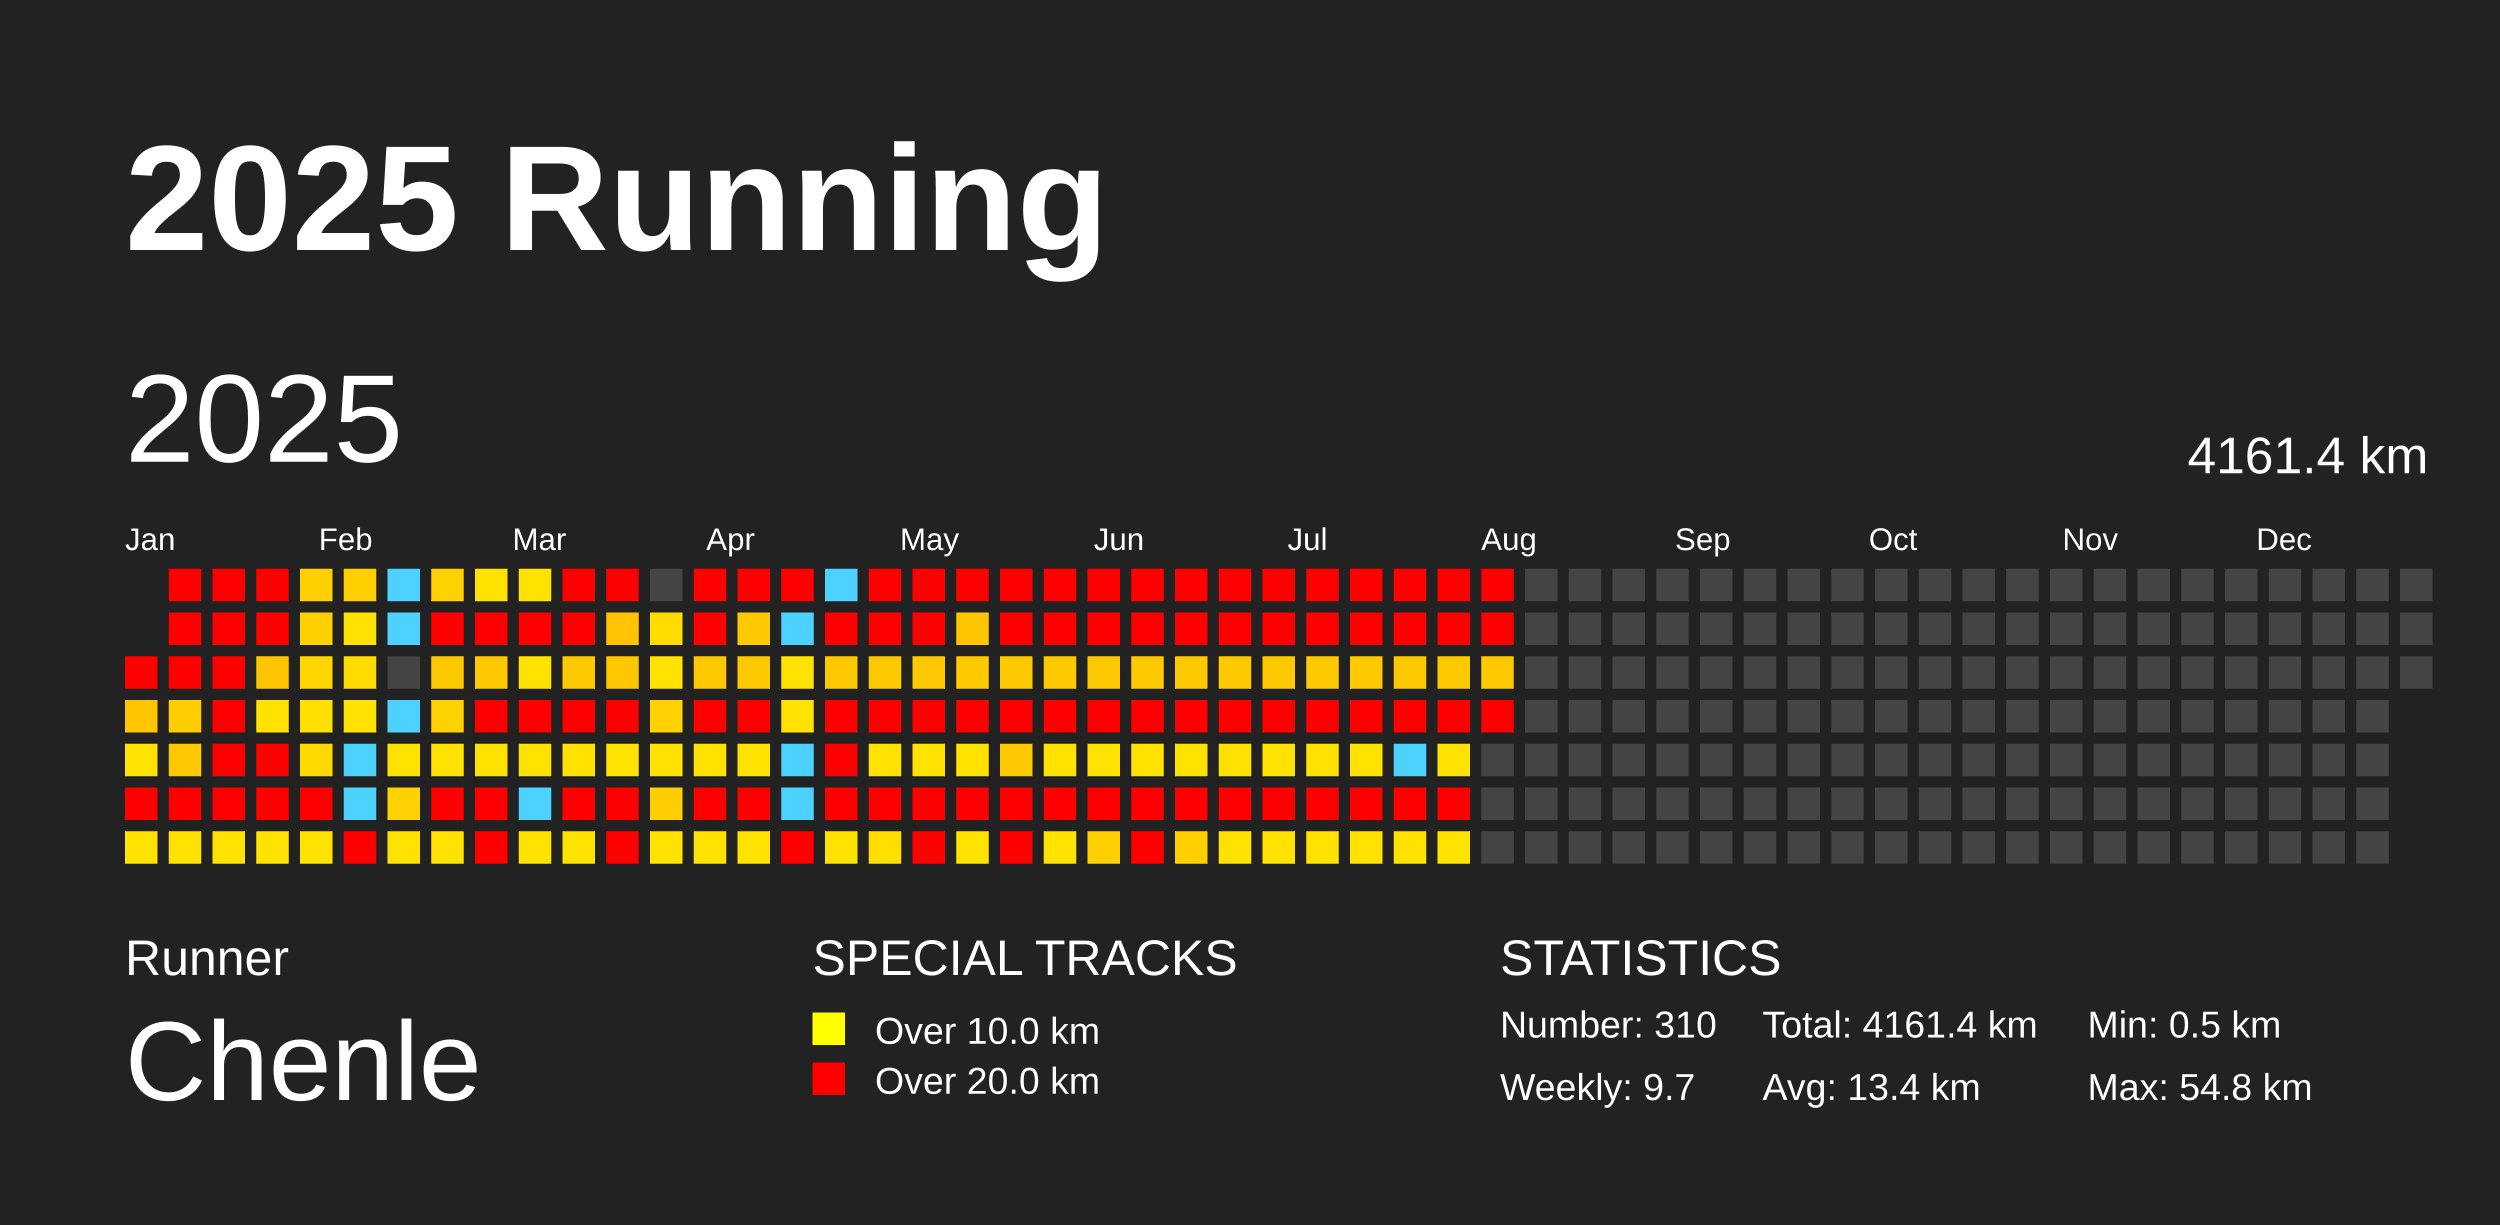
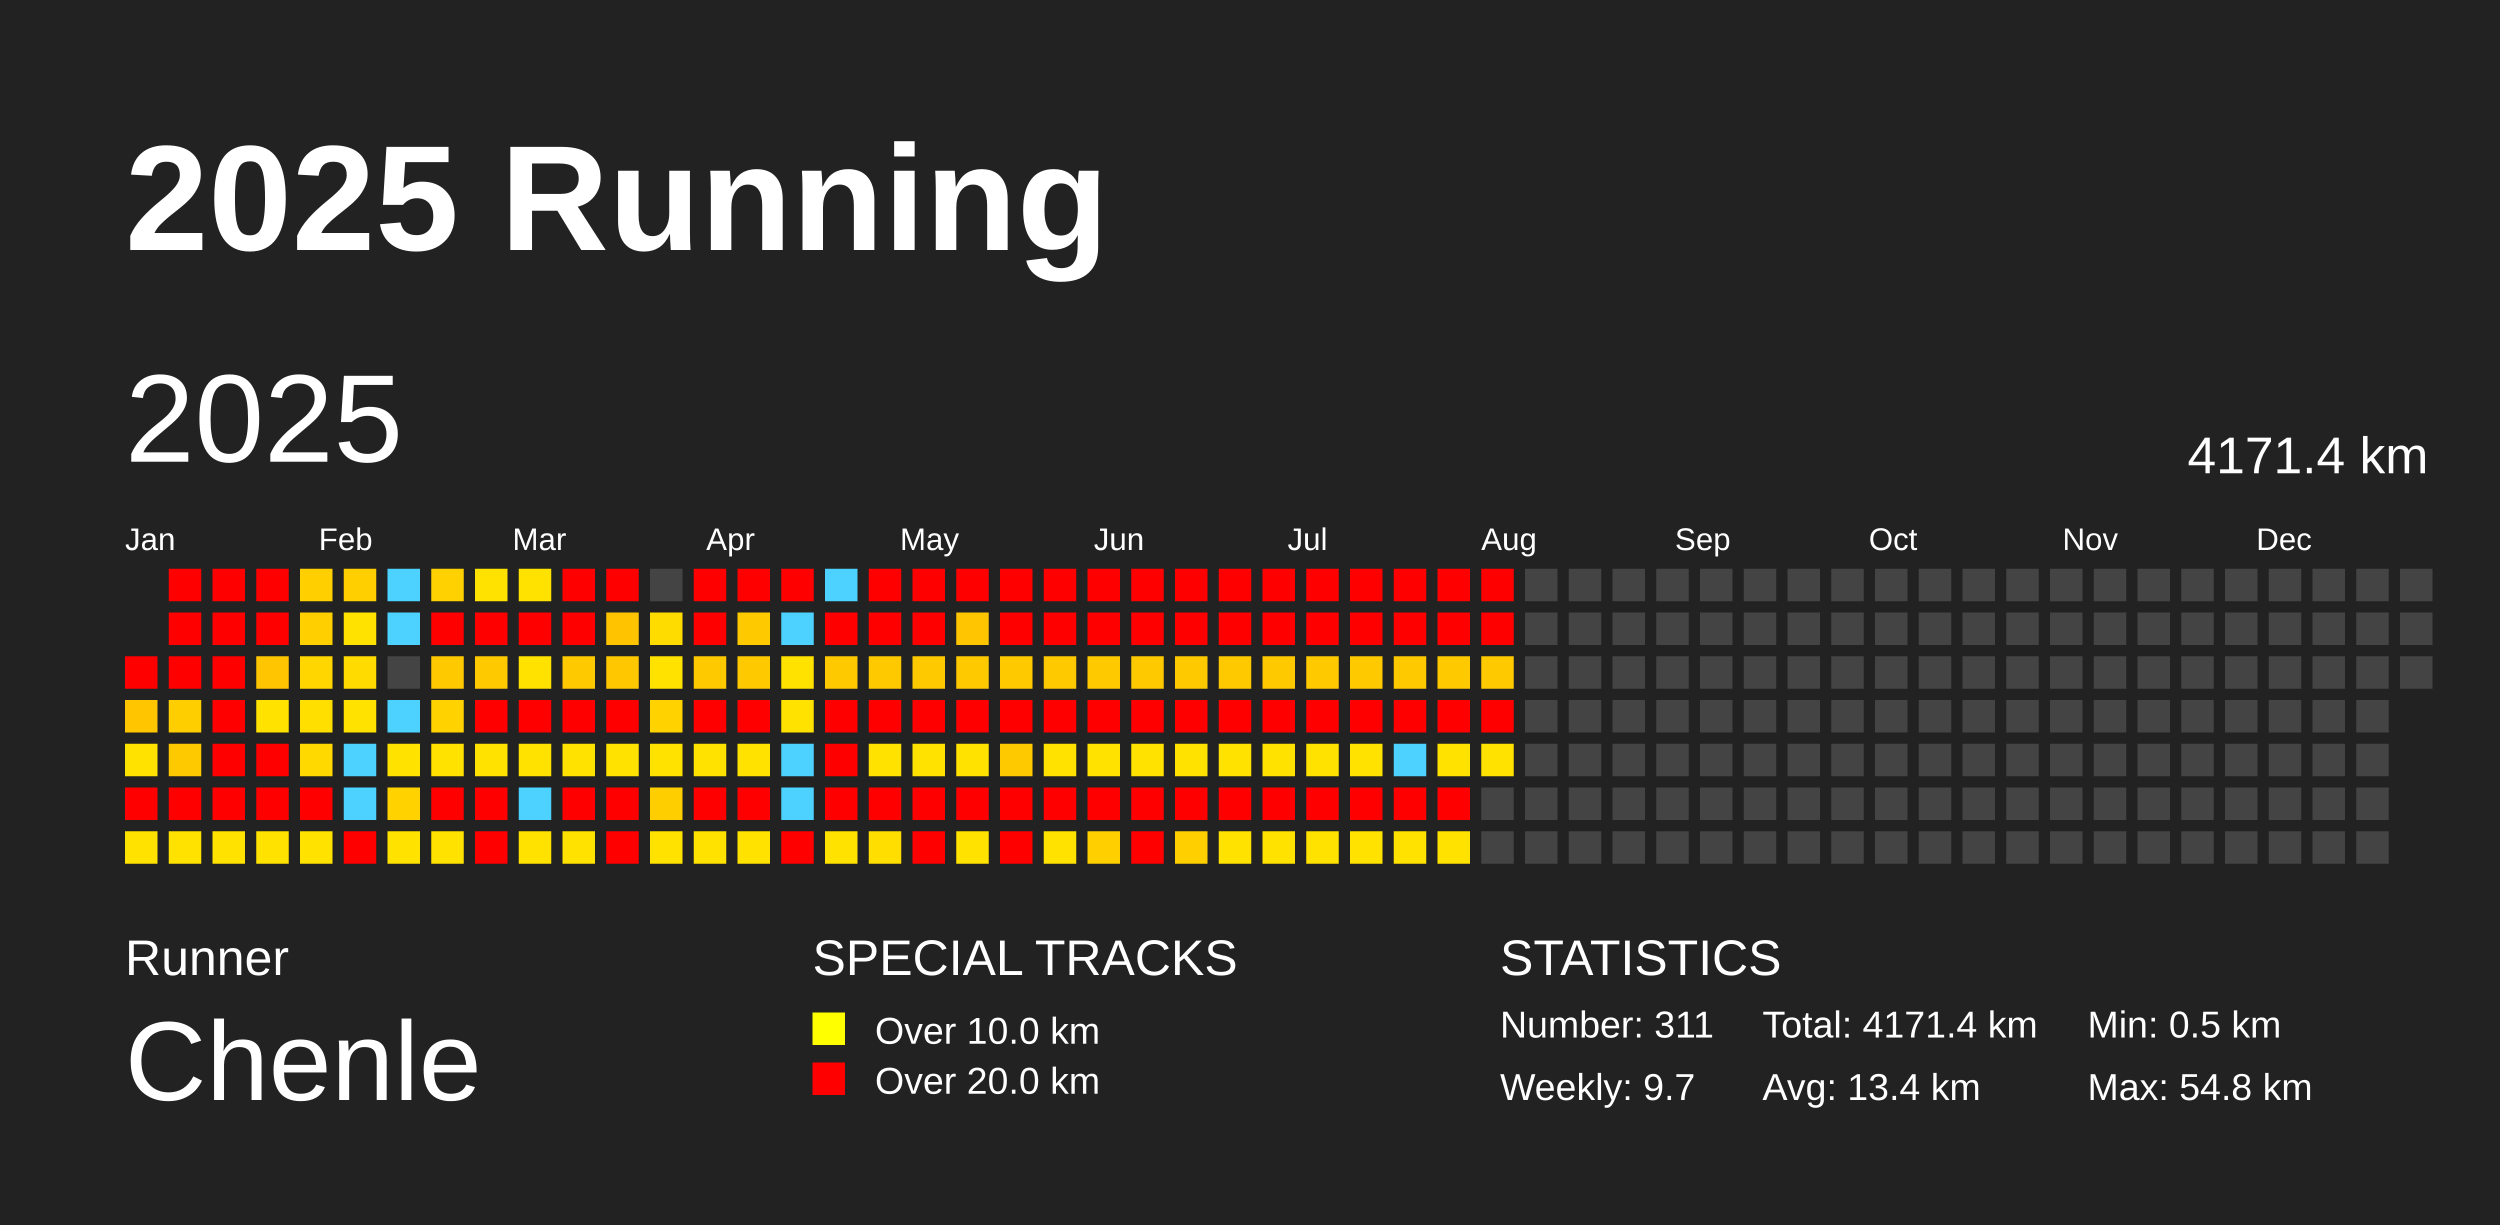
<svg xmlns="http://www.w3.org/2000/svg" baseProfile="full" height="98mm" version="1.1" viewBox="0,0,200,98" width="200mm">
  <defs />
  <rect fill="#222222" height="98" width="200" x="0" y="0" />
  <text fill="#FFFFFF" style="font-size:12px; font-family:Arial; font-weight:bold;" x="10" y="20">2025 Running</text>
  <text fill="#FFFFFF" style="font-size:4px; font-family:Arial" x="10" y="78">Runner</text>
  <text fill="#FFFFFF" style="font-size:9px; font-family:Arial" x="10" y="88">Chenle</text>
  <text fill="#FFFFFF" style="font-size:4px; font-family:Arial" x="65" y="78">SPECIAL TRACKS</text>
  <rect fill="yellow" height="2.6" width="2.6" x="65" y="81" />
  <text fill="#FFFFFF" style="font-size:3px; font-family:Arial" x="70" y="83.5">Over 10.0 km</text>
  <rect fill="red" height="2.6" width="2.6" x="65" y="85" />
  <text fill="#FFFFFF" style="font-size:3px; font-family:Arial" x="70" y="87.5">Over 20.0 km</text>
  <text fill="#FFFFFF" style="font-size:4px; font-family:Arial" x="120" y="78">STATISTICS</text>
-   <text fill="#FFFFFF" style="font-size:3px; font-family:Arial" x="120" y="83">Number: 310</text>
+   <text fill="#FFFFFF" style="font-size:3px; font-family:Arial" x="120" y="83">Number: 311</text>
  <text fill="#FFFFFF" style="font-size:3px; font-family:Arial" x="120" y="88">Weekly: 9.7</text>
-   <text fill="#FFFFFF" style="font-size:3px; font-family:Arial" x="141" y="83">Total: 4161.4 km</text>
+   <text fill="#FFFFFF" style="font-size:3px; font-family:Arial" x="141" y="83">Total: 4171.4 km</text>
  <text fill="#FFFFFF" style="font-size:3px; font-family:Arial" x="141" y="88">Avg: 13.4 km</text>
  <text fill="#FFFFFF" style="font-size:3px; font-family:Arial" x="167" y="83">Min: 0.5 km</text>
  <text fill="#FFFFFF" style="font-size:3px; font-family:Arial" x="167" y="88">Max: 54.8 km</text>
  <text dominant-baseline="hanging" fill="#FFFFFF" style="font-size:10.0px; font-family:Arial;" x="10" y="30">2025</text>
-   <text dominant-baseline="hanging" fill="#FFFFFF" style="font-size:4.125px; font-family:Arial;" x="175" y="35">4161.4 km</text>
+   <text dominant-baseline="hanging" fill="#FFFFFF" style="font-size:4.125px; font-family:Arial;" x="175" y="35">4171.4 km</text>
  <text fill="#FFFFFF" style="font-size:2.5px; font-family:Arial" x="10.0" y="44">Jan</text>
  <text fill="#FFFFFF" style="font-size:2.5px; font-family:Arial" x="25.5" y="44">Feb</text>
  <text fill="#FFFFFF" style="font-size:2.5px; font-family:Arial" x="41.0" y="44">Mar</text>
  <text fill="#FFFFFF" style="font-size:2.5px; font-family:Arial" x="56.5" y="44">Apr</text>
  <text fill="#FFFFFF" style="font-size:2.5px; font-family:Arial" x="72.0" y="44">May</text>
  <text fill="#FFFFFF" style="font-size:2.5px; font-family:Arial" x="87.5" y="44">Jun</text>
  <text fill="#FFFFFF" style="font-size:2.5px; font-family:Arial" x="103.0" y="44">Jul</text>
  <text fill="#FFFFFF" style="font-size:2.5px; font-family:Arial" x="118.5" y="44">Aug</text>
  <text fill="#FFFFFF" style="font-size:2.5px; font-family:Arial" x="134.0" y="44">Sep</text>
  <text fill="#FFFFFF" style="font-size:2.5px; font-family:Arial" x="149.5" y="44">Oct</text>
  <text fill="#FFFFFF" style="font-size:2.5px; font-family:Arial" x="165.0" y="44">Nov</text>
  <text fill="#FFFFFF" style="font-size:2.5px; font-family:Arial" x="180.5" y="44">Dec</text>
  <rect fill="red" height="2.6" width="2.6" x="10.0" y="52.5" />
  <rect fill="#ffc600" height="2.6" width="2.6" x="10.0" y="56.0" />
  <rect fill="#ffe200" height="2.6" width="2.6" x="10.0" y="59.5" />
  <rect fill="red" height="2.6" width="2.6" x="10.0" y="63.0" />
  <rect fill="#ffe200" height="2.6" width="2.6" x="10.0" y="66.5" />
  <rect fill="red" height="2.6" width="2.6" x="13.5" y="45.5" />
  <rect fill="red" height="2.6" width="2.6" x="13.5" y="49.0" />
  <rect fill="red" height="2.6" width="2.6" x="13.5" y="52.5" />
  <rect fill="#ffce00" height="2.6" width="2.6" x="13.5" y="56.0" />
  <rect fill="#ffc900" height="2.6" width="2.6" x="13.5" y="59.5" />
  <rect fill="red" height="2.6" width="2.6" x="13.5" y="63.0" />
  <rect fill="#ffe200" height="2.6" width="2.6" x="13.5" y="66.5" />
  <rect fill="red" height="2.6" width="2.6" x="17.0" y="45.5" />
  <rect fill="red" height="2.6" width="2.6" x="17.0" y="49.0" />
  <rect fill="red" height="2.6" width="2.6" x="17.0" y="52.5" />
  <rect fill="red" height="2.6" width="2.6" x="17.0" y="56.0" />
  <rect fill="red" height="2.6" width="2.6" x="17.0" y="59.5" />
  <rect fill="red" height="2.6" width="2.6" x="17.0" y="63.0" />
  <rect fill="#ffe200" height="2.6" width="2.6" x="17.0" y="66.5" />
  <rect fill="red" height="2.6" width="2.6" x="20.5" y="45.5" />
  <rect fill="red" height="2.6" width="2.6" x="20.5" y="49.0" />
  <rect fill="#ffc500" height="2.6" width="2.6" x="20.5" y="52.5" />
  <rect fill="#ffe200" height="2.6" width="2.6" x="20.5" y="56.0" />
  <rect fill="red" height="2.6" width="2.6" x="20.5" y="59.5" />
  <rect fill="red" height="2.6" width="2.6" x="20.5" y="63.0" />
  <rect fill="#ffe200" height="2.6" width="2.6" x="20.5" y="66.5" />
  <rect fill="#ffcf00" height="2.6" width="2.6" x="24.0" y="45.5" />
  <rect fill="#ffcf00" height="2.6" width="2.6" x="24.0" y="49.0" />
  <rect fill="#ffd600" height="2.6" width="2.6" x="24.0" y="52.5" />
  <rect fill="#ffdf00" height="2.6" width="2.6" x="24.0" y="56.0" />
  <rect fill="#ffd900" height="2.6" width="2.6" x="24.0" y="59.5" />
  <rect fill="red" height="2.6" width="2.6" x="24.0" y="63.0" />
  <rect fill="#ffe200" height="2.6" width="2.6" x="24.0" y="66.5" />
  <rect fill="#ffcf00" height="2.6" width="2.6" x="27.5" y="45.5" />
  <rect fill="#ffe200" height="2.6" width="2.6" x="27.5" y="49.0" />
  <rect fill="#ffdb00" height="2.6" width="2.6" x="27.5" y="52.5" />
  <rect fill="#ffe200" height="2.6" width="2.6" x="27.5" y="56.0" />
  <rect fill="#4dd2ff" height="2.6" width="2.6" x="27.5" y="59.5" />
  <rect fill="#4dd2ff" height="2.6" width="2.6" x="27.5" y="63.0" />
  <rect fill="red" height="2.6" width="2.6" x="27.5" y="66.5" />
  <rect fill="#4dd2ff" height="2.6" width="2.6" x="31.0" y="45.5" />
  <rect fill="#4dd2ff" height="2.6" width="2.6" x="31.0" y="49.0" />
  <rect fill="#444444" height="2.6" width="2.6" x="31.0" y="52.5" />
  <rect fill="#4dd2ff" height="2.6" width="2.6" x="31.0" y="56.0" />
  <rect fill="#ffe200" height="2.6" width="2.6" x="31.0" y="59.5" />
  <rect fill="#ffd200" height="2.6" width="2.6" x="31.0" y="63.0" />
  <rect fill="#ffe200" height="2.6" width="2.6" x="31.0" y="66.5" />
  <rect fill="#ffd100" height="2.6" width="2.6" x="34.5" y="45.5" />
  <rect fill="red" height="2.6" width="2.6" x="34.5" y="49.0" />
  <rect fill="#ffc900" height="2.6" width="2.6" x="34.5" y="52.5" />
  <rect fill="#ffd200" height="2.6" width="2.6" x="34.5" y="56.0" />
  <rect fill="#ffe200" height="2.6" width="2.6" x="34.5" y="59.5" />
  <rect fill="red" height="2.6" width="2.6" x="34.5" y="63.0" />
  <rect fill="#ffe200" height="2.6" width="2.6" x="34.5" y="66.5" />
  <rect fill="#ffe200" height="2.6" width="2.6" x="38.0" y="45.5" />
  <rect fill="red" height="2.6" width="2.6" x="38.0" y="49.0" />
  <rect fill="#ffc900" height="2.6" width="2.6" x="38.0" y="52.5" />
  <rect fill="red" height="2.6" width="2.6" x="38.0" y="56.0" />
  <rect fill="#ffe200" height="2.6" width="2.6" x="38.0" y="59.5" />
  <rect fill="red" height="2.6" width="2.6" x="38.0" y="63.0" />
  <rect fill="red" height="2.6" width="2.6" x="38.0" y="66.5" />
  <rect fill="#ffe200" height="2.6" width="2.6" x="41.5" y="45.5" />
  <rect fill="red" height="2.6" width="2.6" x="41.5" y="49.0" />
  <rect fill="#ffe200" height="2.6" width="2.6" x="41.5" y="52.5" />
  <rect fill="red" height="2.6" width="2.6" x="41.5" y="56.0" />
  <rect fill="#ffe200" height="2.6" width="2.6" x="41.5" y="59.5" />
  <rect fill="#4dd2ff" height="2.6" width="2.6" x="41.5" y="63.0" />
  <rect fill="#ffe200" height="2.6" width="2.6" x="41.5" y="66.5" />
  <rect fill="red" height="2.6" width="2.6" x="45.0" y="45.5" />
  <rect fill="red" height="2.6" width="2.6" x="45.0" y="49.0" />
  <rect fill="#ffc900" height="2.6" width="2.6" x="45.0" y="52.5" />
  <rect fill="red" height="2.6" width="2.6" x="45.0" y="56.0" />
  <rect fill="#ffe200" height="2.6" width="2.6" x="45.0" y="59.5" />
  <rect fill="red" height="2.6" width="2.6" x="45.0" y="63.0" />
  <rect fill="#ffe200" height="2.6" width="2.6" x="45.0" y="66.5" />
  <rect fill="red" height="2.6" width="2.6" x="48.5" y="45.5" />
  <rect fill="#ffc300" height="2.6" width="2.6" x="48.5" y="49.0" />
  <rect fill="#ffc700" height="2.6" width="2.6" x="48.5" y="52.5" />
  <rect fill="red" height="2.6" width="2.6" x="48.5" y="56.0" />
  <rect fill="#ffe200" height="2.6" width="2.6" x="48.5" y="59.5" />
  <rect fill="red" height="2.6" width="2.6" x="48.5" y="63.0" />
  <rect fill="red" height="2.6" width="2.6" x="48.5" y="66.5" />
  <rect fill="#444444" height="2.6" width="2.6" x="52.0" y="45.5" />
  <rect fill="#ffdc00" height="2.6" width="2.6" x="52.0" y="49.0" />
  <rect fill="#ffe200" height="2.6" width="2.6" x="52.0" y="52.5" />
  <rect fill="#ffd200" height="2.6" width="2.6" x="52.0" y="56.0" />
  <rect fill="#ffe200" height="2.6" width="2.6" x="52.0" y="59.5" />
  <rect fill="#ffce00" height="2.6" width="2.6" x="52.0" y="63.0" />
  <rect fill="#ffe200" height="2.6" width="2.6" x="52.0" y="66.5" />
  <rect fill="red" height="2.6" width="2.6" x="55.5" y="45.5" />
  <rect fill="red" height="2.6" width="2.6" x="55.5" y="49.0" />
  <rect fill="#ffc900" height="2.6" width="2.6" x="55.5" y="52.5" />
  <rect fill="red" height="2.6" width="2.6" x="55.5" y="56.0" />
  <rect fill="#ffe200" height="2.6" width="2.6" x="55.5" y="59.5" />
  <rect fill="red" height="2.6" width="2.6" x="55.5" y="63.0" />
  <rect fill="#ffe200" height="2.6" width="2.6" x="55.5" y="66.5" />
  <rect fill="red" height="2.6" width="2.6" x="59.0" y="45.5" />
  <rect fill="#ffc900" height="2.6" width="2.6" x="59.0" y="49.0" />
  <rect fill="#ffc900" height="2.6" width="2.6" x="59.0" y="52.5" />
  <rect fill="red" height="2.6" width="2.6" x="59.0" y="56.0" />
  <rect fill="#ffe200" height="2.6" width="2.6" x="59.0" y="59.5" />
  <rect fill="red" height="2.6" width="2.6" x="59.0" y="63.0" />
  <rect fill="#ffe200" height="2.6" width="2.6" x="59.0" y="66.5" />
  <rect fill="red" height="2.6" width="2.6" x="62.5" y="45.5" />
  <rect fill="#4dd2ff" height="2.6" width="2.6" x="62.5" y="49.0" />
  <rect fill="#ffe200" height="2.6" width="2.6" x="62.5" y="52.5" />
  <rect fill="#ffe200" height="2.6" width="2.6" x="62.5" y="56.0" />
  <rect fill="#4dd2ff" height="2.6" width="2.6" x="62.5" y="59.5" />
  <rect fill="#4dd2ff" height="2.6" width="2.6" x="62.5" y="63.0" />
  <rect fill="red" height="2.6" width="2.6" x="62.5" y="66.5" />
  <rect fill="#4dd2ff" height="2.6" width="2.6" x="66.0" y="45.5" />
  <rect fill="red" height="2.6" width="2.6" x="66.0" y="49.0" />
  <rect fill="#ffc900" height="2.6" width="2.6" x="66.0" y="52.5" />
  <rect fill="red" height="2.6" width="2.6" x="66.0" y="56.0" />
  <rect fill="red" height="2.6" width="2.6" x="66.0" y="59.5" />
  <rect fill="red" height="2.6" width="2.6" x="66.0" y="63.0" />
  <rect fill="#ffe200" height="2.6" width="2.6" x="66.0" y="66.5" />
  <rect fill="red" height="2.6" width="2.6" x="69.5" y="45.5" />
  <rect fill="red" height="2.6" width="2.6" x="69.5" y="49.0" />
  <rect fill="#ffc900" height="2.6" width="2.6" x="69.5" y="52.5" />
  <rect fill="red" height="2.6" width="2.6" x="69.5" y="56.0" />
  <rect fill="#ffe200" height="2.6" width="2.6" x="69.5" y="59.5" />
  <rect fill="red" height="2.6" width="2.6" x="69.5" y="63.0" />
  <rect fill="#ffde00" height="2.6" width="2.6" x="69.5" y="66.5" />
  <rect fill="red" height="2.6" width="2.6" x="73.0" y="45.5" />
  <rect fill="red" height="2.6" width="2.6" x="73.0" y="49.0" />
  <rect fill="#ffc900" height="2.6" width="2.6" x="73.0" y="52.5" />
  <rect fill="red" height="2.6" width="2.6" x="73.0" y="56.0" />
  <rect fill="#ffe200" height="2.6" width="2.6" x="73.0" y="59.5" />
  <rect fill="red" height="2.6" width="2.6" x="73.0" y="63.0" />
  <rect fill="red" height="2.6" width="2.6" x="73.0" y="66.5" />
  <rect fill="red" height="2.6" width="2.6" x="76.5" y="45.5" />
  <rect fill="#ffc500" height="2.6" width="2.6" x="76.5" y="49.0" />
  <rect fill="#ffc900" height="2.6" width="2.6" x="76.5" y="52.5" />
  <rect fill="red" height="2.6" width="2.6" x="76.5" y="56.0" />
  <rect fill="#ffe200" height="2.6" width="2.6" x="76.5" y="59.5" />
  <rect fill="red" height="2.6" width="2.6" x="76.5" y="63.0" />
  <rect fill="#ffe200" height="2.6" width="2.6" x="76.5" y="66.5" />
  <rect fill="red" height="2.6" width="2.6" x="80.0" y="45.5" />
  <rect fill="red" height="2.6" width="2.6" x="80.0" y="49.0" />
  <rect fill="#ffc900" height="2.6" width="2.6" x="80.0" y="52.5" />
  <rect fill="red" height="2.6" width="2.6" x="80.0" y="56.0" />
  <rect fill="#ffc900" height="2.6" width="2.6" x="80.0" y="59.5" />
  <rect fill="red" height="2.6" width="2.6" x="80.0" y="63.0" />
  <rect fill="red" height="2.6" width="2.6" x="80.0" y="66.5" />
  <rect fill="red" height="2.6" width="2.6" x="83.5" y="45.5" />
  <rect fill="red" height="2.6" width="2.6" x="83.5" y="49.0" />
  <rect fill="#ffc900" height="2.6" width="2.6" x="83.5" y="52.5" />
  <rect fill="red" height="2.6" width="2.6" x="83.5" y="56.0" />
  <rect fill="#ffe200" height="2.6" width="2.6" x="83.5" y="59.5" />
  <rect fill="red" height="2.6" width="2.6" x="83.5" y="63.0" />
  <rect fill="#ffe200" height="2.6" width="2.6" x="83.5" y="66.5" />
  <rect fill="red" height="2.6" width="2.6" x="87.0" y="45.5" />
  <rect fill="red" height="2.6" width="2.6" x="87.0" y="49.0" />
  <rect fill="#ffc900" height="2.6" width="2.6" x="87.0" y="52.5" />
  <rect fill="red" height="2.6" width="2.6" x="87.0" y="56.0" />
  <rect fill="#ffe200" height="2.6" width="2.6" x="87.0" y="59.5" />
  <rect fill="red" height="2.6" width="2.6" x="87.0" y="63.0" />
  <rect fill="#ffcf00" height="2.6" width="2.6" x="87.0" y="66.5" />
  <rect fill="red" height="2.6" width="2.6" x="90.5" y="45.5" />
  <rect fill="red" height="2.6" width="2.6" x="90.5" y="49.0" />
  <rect fill="#ffc900" height="2.6" width="2.6" x="90.5" y="52.5" />
  <rect fill="red" height="2.6" width="2.6" x="90.5" y="56.0" />
  <rect fill="#ffe200" height="2.6" width="2.6" x="90.5" y="59.5" />
  <rect fill="red" height="2.6" width="2.6" x="90.5" y="63.0" />
  <rect fill="red" height="2.6" width="2.6" x="90.5" y="66.5" />
  <rect fill="red" height="2.6" width="2.6" x="94.0" y="45.5" />
  <rect fill="red" height="2.6" width="2.6" x="94.0" y="49.0" />
  <rect fill="#ffc900" height="2.6" width="2.6" x="94.0" y="52.5" />
  <rect fill="red" height="2.6" width="2.6" x="94.0" y="56.0" />
  <rect fill="#ffe200" height="2.6" width="2.6" x="94.0" y="59.5" />
  <rect fill="red" height="2.6" width="2.6" x="94.0" y="63.0" />
  <rect fill="#ffcf00" height="2.6" width="2.6" x="94.0" y="66.5" />
  <rect fill="red" height="2.6" width="2.6" x="97.5" y="45.5" />
  <rect fill="red" height="2.6" width="2.6" x="97.5" y="49.0" />
  <rect fill="#ffc900" height="2.6" width="2.6" x="97.5" y="52.5" />
  <rect fill="red" height="2.6" width="2.6" x="97.5" y="56.0" />
  <rect fill="#ffe200" height="2.6" width="2.6" x="97.5" y="59.5" />
  <rect fill="red" height="2.6" width="2.6" x="97.5" y="63.0" />
  <rect fill="#ffe200" height="2.6" width="2.6" x="97.5" y="66.5" />
  <rect fill="red" height="2.6" width="2.6" x="101.0" y="45.5" />
  <rect fill="red" height="2.6" width="2.6" x="101.0" y="49.0" />
  <rect fill="#ffc900" height="2.6" width="2.6" x="101.0" y="52.5" />
  <rect fill="red" height="2.6" width="2.6" x="101.0" y="56.0" />
  <rect fill="#ffe200" height="2.6" width="2.6" x="101.0" y="59.5" />
  <rect fill="red" height="2.6" width="2.6" x="101.0" y="63.0" />
  <rect fill="#ffe200" height="2.6" width="2.6" x="101.0" y="66.5" />
  <rect fill="red" height="2.6" width="2.6" x="104.5" y="45.5" />
  <rect fill="red" height="2.6" width="2.6" x="104.5" y="49.0" />
  <rect fill="#ffc900" height="2.6" width="2.6" x="104.5" y="52.5" />
  <rect fill="red" height="2.6" width="2.6" x="104.5" y="56.0" />
  <rect fill="#ffe200" height="2.6" width="2.6" x="104.5" y="59.5" />
  <rect fill="red" height="2.6" width="2.6" x="104.5" y="63.0" />
  <rect fill="#ffe200" height="2.6" width="2.6" x="104.5" y="66.5" />
  <rect fill="red" height="2.6" width="2.6" x="108.0" y="45.5" />
  <rect fill="red" height="2.6" width="2.6" x="108.0" y="49.0" />
  <rect fill="#ffc900" height="2.6" width="2.6" x="108.0" y="52.5" />
  <rect fill="red" height="2.6" width="2.6" x="108.0" y="56.0" />
  <rect fill="#ffe200" height="2.6" width="2.6" x="108.0" y="59.5" />
  <rect fill="red" height="2.6" width="2.6" x="108.0" y="63.0" />
  <rect fill="#ffe200" height="2.6" width="2.6" x="108.0" y="66.5" />
  <rect fill="red" height="2.6" width="2.6" x="111.5" y="45.5" />
  <rect fill="red" height="2.6" width="2.6" x="111.5" y="49.0" />
  <rect fill="#ffc900" height="2.6" width="2.6" x="111.5" y="52.5" />
  <rect fill="red" height="2.6" width="2.6" x="111.5" y="56.0" />
  <rect fill="#4dd2ff" height="2.6" width="2.6" x="111.5" y="59.5" />
  <rect fill="red" height="2.6" width="2.6" x="111.5" y="63.0" />
  <rect fill="#ffe200" height="2.6" width="2.6" x="111.5" y="66.5" />
  <rect fill="red" height="2.6" width="2.6" x="115.0" y="45.5" />
  <rect fill="red" height="2.6" width="2.6" x="115.0" y="49.0" />
  <rect fill="#ffc900" height="2.6" width="2.6" x="115.0" y="52.5" />
  <rect fill="red" height="2.6" width="2.6" x="115.0" y="56.0" />
  <rect fill="#ffe200" height="2.6" width="2.6" x="115.0" y="59.5" />
  <rect fill="red" height="2.6" width="2.6" x="115.0" y="63.0" />
  <rect fill="#ffe200" height="2.6" width="2.6" x="115.0" y="66.5" />
  <rect fill="red" height="2.6" width="2.6" x="118.5" y="45.5" />
  <rect fill="red" height="2.6" width="2.6" x="118.5" y="49.0" />
  <rect fill="#ffc900" height="2.6" width="2.6" x="118.5" y="52.5" />
  <rect fill="red" height="2.6" width="2.6" x="118.5" y="56.0" />
-   <rect fill="#444444" height="2.6" width="2.6" x="118.5" y="59.5" />
+   <rect fill="#ffe200" height="2.6" width="2.6" x="118.5" y="59.5" />
  <rect fill="#444444" height="2.6" width="2.6" x="118.5" y="63.0" />
  <rect fill="#444444" height="2.6" width="2.6" x="118.5" y="66.5" />
  <rect fill="#444444" height="2.6" width="2.6" x="122.0" y="45.5" />
  <rect fill="#444444" height="2.6" width="2.6" x="122.0" y="49.0" />
  <rect fill="#444444" height="2.6" width="2.6" x="122.0" y="52.5" />
  <rect fill="#444444" height="2.6" width="2.6" x="122.0" y="56.0" />
  <rect fill="#444444" height="2.6" width="2.6" x="122.0" y="59.5" />
  <rect fill="#444444" height="2.6" width="2.6" x="122.0" y="63.0" />
  <rect fill="#444444" height="2.6" width="2.6" x="122.0" y="66.5" />
  <rect fill="#444444" height="2.6" width="2.6" x="125.5" y="45.5" />
  <rect fill="#444444" height="2.6" width="2.6" x="125.5" y="49.0" />
  <rect fill="#444444" height="2.6" width="2.6" x="125.5" y="52.5" />
  <rect fill="#444444" height="2.6" width="2.6" x="125.5" y="56.0" />
  <rect fill="#444444" height="2.6" width="2.6" x="125.5" y="59.5" />
  <rect fill="#444444" height="2.6" width="2.6" x="125.5" y="63.0" />
  <rect fill="#444444" height="2.6" width="2.6" x="125.5" y="66.5" />
  <rect fill="#444444" height="2.6" width="2.6" x="129.0" y="45.5" />
  <rect fill="#444444" height="2.6" width="2.6" x="129.0" y="49.0" />
  <rect fill="#444444" height="2.6" width="2.6" x="129.0" y="52.5" />
  <rect fill="#444444" height="2.6" width="2.6" x="129.0" y="56.0" />
  <rect fill="#444444" height="2.6" width="2.6" x="129.0" y="59.5" />
  <rect fill="#444444" height="2.6" width="2.6" x="129.0" y="63.0" />
  <rect fill="#444444" height="2.6" width="2.6" x="129.0" y="66.5" />
  <rect fill="#444444" height="2.6" width="2.6" x="132.5" y="45.5" />
  <rect fill="#444444" height="2.6" width="2.6" x="132.5" y="49.0" />
  <rect fill="#444444" height="2.6" width="2.6" x="132.5" y="52.5" />
  <rect fill="#444444" height="2.6" width="2.6" x="132.5" y="56.0" />
  <rect fill="#444444" height="2.6" width="2.6" x="132.5" y="59.5" />
  <rect fill="#444444" height="2.6" width="2.6" x="132.5" y="63.0" />
  <rect fill="#444444" height="2.6" width="2.6" x="132.5" y="66.5" />
  <rect fill="#444444" height="2.6" width="2.6" x="136.0" y="45.5" />
  <rect fill="#444444" height="2.6" width="2.6" x="136.0" y="49.0" />
  <rect fill="#444444" height="2.6" width="2.6" x="136.0" y="52.5" />
  <rect fill="#444444" height="2.6" width="2.6" x="136.0" y="56.0" />
  <rect fill="#444444" height="2.6" width="2.6" x="136.0" y="59.5" />
  <rect fill="#444444" height="2.6" width="2.6" x="136.0" y="63.0" />
  <rect fill="#444444" height="2.6" width="2.6" x="136.0" y="66.5" />
  <rect fill="#444444" height="2.6" width="2.6" x="139.5" y="45.5" />
  <rect fill="#444444" height="2.6" width="2.6" x="139.5" y="49.0" />
  <rect fill="#444444" height="2.6" width="2.6" x="139.5" y="52.5" />
  <rect fill="#444444" height="2.6" width="2.6" x="139.5" y="56.0" />
  <rect fill="#444444" height="2.6" width="2.6" x="139.5" y="59.5" />
  <rect fill="#444444" height="2.6" width="2.6" x="139.5" y="63.0" />
  <rect fill="#444444" height="2.6" width="2.6" x="139.5" y="66.5" />
  <rect fill="#444444" height="2.6" width="2.6" x="143.0" y="45.5" />
  <rect fill="#444444" height="2.6" width="2.6" x="143.0" y="49.0" />
  <rect fill="#444444" height="2.6" width="2.6" x="143.0" y="52.5" />
  <rect fill="#444444" height="2.6" width="2.6" x="143.0" y="56.0" />
  <rect fill="#444444" height="2.6" width="2.6" x="143.0" y="59.5" />
  <rect fill="#444444" height="2.6" width="2.6" x="143.0" y="63.0" />
  <rect fill="#444444" height="2.6" width="2.6" x="143.0" y="66.5" />
  <rect fill="#444444" height="2.6" width="2.6" x="146.5" y="45.5" />
  <rect fill="#444444" height="2.6" width="2.6" x="146.5" y="49.0" />
  <rect fill="#444444" height="2.6" width="2.6" x="146.5" y="52.5" />
  <rect fill="#444444" height="2.6" width="2.6" x="146.5" y="56.0" />
  <rect fill="#444444" height="2.6" width="2.6" x="146.5" y="59.5" />
  <rect fill="#444444" height="2.6" width="2.6" x="146.5" y="63.0" />
  <rect fill="#444444" height="2.6" width="2.6" x="146.5" y="66.5" />
  <rect fill="#444444" height="2.6" width="2.6" x="150.0" y="45.5" />
  <rect fill="#444444" height="2.6" width="2.6" x="150.0" y="49.0" />
  <rect fill="#444444" height="2.6" width="2.6" x="150.0" y="52.5" />
  <rect fill="#444444" height="2.6" width="2.6" x="150.0" y="56.0" />
  <rect fill="#444444" height="2.6" width="2.6" x="150.0" y="59.5" />
  <rect fill="#444444" height="2.6" width="2.6" x="150.0" y="63.0" />
  <rect fill="#444444" height="2.6" width="2.6" x="150.0" y="66.5" />
  <rect fill="#444444" height="2.6" width="2.6" x="153.5" y="45.5" />
  <rect fill="#444444" height="2.6" width="2.6" x="153.5" y="49.0" />
  <rect fill="#444444" height="2.6" width="2.6" x="153.5" y="52.5" />
  <rect fill="#444444" height="2.6" width="2.6" x="153.5" y="56.0" />
  <rect fill="#444444" height="2.6" width="2.6" x="153.5" y="59.5" />
  <rect fill="#444444" height="2.6" width="2.6" x="153.5" y="63.0" />
  <rect fill="#444444" height="2.6" width="2.6" x="153.5" y="66.5" />
  <rect fill="#444444" height="2.6" width="2.6" x="157.0" y="45.5" />
  <rect fill="#444444" height="2.6" width="2.6" x="157.0" y="49.0" />
  <rect fill="#444444" height="2.6" width="2.6" x="157.0" y="52.5" />
  <rect fill="#444444" height="2.6" width="2.6" x="157.0" y="56.0" />
  <rect fill="#444444" height="2.6" width="2.6" x="157.0" y="59.5" />
  <rect fill="#444444" height="2.6" width="2.6" x="157.0" y="63.0" />
  <rect fill="#444444" height="2.6" width="2.6" x="157.0" y="66.5" />
  <rect fill="#444444" height="2.6" width="2.6" x="160.5" y="45.5" />
  <rect fill="#444444" height="2.6" width="2.6" x="160.5" y="49.0" />
  <rect fill="#444444" height="2.6" width="2.6" x="160.5" y="52.5" />
  <rect fill="#444444" height="2.6" width="2.6" x="160.5" y="56.0" />
  <rect fill="#444444" height="2.6" width="2.6" x="160.5" y="59.5" />
  <rect fill="#444444" height="2.6" width="2.6" x="160.5" y="63.0" />
  <rect fill="#444444" height="2.6" width="2.6" x="160.5" y="66.5" />
  <rect fill="#444444" height="2.6" width="2.6" x="164.0" y="45.5" />
  <rect fill="#444444" height="2.6" width="2.6" x="164.0" y="49.0" />
  <rect fill="#444444" height="2.6" width="2.6" x="164.0" y="52.5" />
  <rect fill="#444444" height="2.6" width="2.6" x="164.0" y="56.0" />
  <rect fill="#444444" height="2.6" width="2.6" x="164.0" y="59.5" />
  <rect fill="#444444" height="2.6" width="2.6" x="164.0" y="63.0" />
  <rect fill="#444444" height="2.6" width="2.6" x="164.0" y="66.5" />
  <rect fill="#444444" height="2.6" width="2.6" x="167.5" y="45.5" />
  <rect fill="#444444" height="2.6" width="2.6" x="167.5" y="49.0" />
  <rect fill="#444444" height="2.6" width="2.6" x="167.5" y="52.5" />
  <rect fill="#444444" height="2.6" width="2.6" x="167.5" y="56.0" />
  <rect fill="#444444" height="2.6" width="2.6" x="167.5" y="59.5" />
  <rect fill="#444444" height="2.6" width="2.6" x="167.5" y="63.0" />
  <rect fill="#444444" height="2.6" width="2.6" x="167.5" y="66.5" />
  <rect fill="#444444" height="2.6" width="2.6" x="171.0" y="45.5" />
  <rect fill="#444444" height="2.6" width="2.6" x="171.0" y="49.0" />
  <rect fill="#444444" height="2.6" width="2.6" x="171.0" y="52.5" />
  <rect fill="#444444" height="2.6" width="2.6" x="171.0" y="56.0" />
  <rect fill="#444444" height="2.6" width="2.6" x="171.0" y="59.5" />
  <rect fill="#444444" height="2.6" width="2.6" x="171.0" y="63.0" />
  <rect fill="#444444" height="2.6" width="2.6" x="171.0" y="66.5" />
  <rect fill="#444444" height="2.6" width="2.6" x="174.5" y="45.5" />
  <rect fill="#444444" height="2.6" width="2.6" x="174.5" y="49.0" />
  <rect fill="#444444" height="2.6" width="2.6" x="174.5" y="52.5" />
  <rect fill="#444444" height="2.6" width="2.6" x="174.5" y="56.0" />
  <rect fill="#444444" height="2.6" width="2.6" x="174.5" y="59.5" />
  <rect fill="#444444" height="2.6" width="2.6" x="174.5" y="63.0" />
  <rect fill="#444444" height="2.6" width="2.6" x="174.5" y="66.5" />
  <rect fill="#444444" height="2.6" width="2.6" x="178.0" y="45.5" />
  <rect fill="#444444" height="2.6" width="2.6" x="178.0" y="49.0" />
  <rect fill="#444444" height="2.6" width="2.6" x="178.0" y="52.5" />
  <rect fill="#444444" height="2.6" width="2.6" x="178.0" y="56.0" />
  <rect fill="#444444" height="2.6" width="2.6" x="178.0" y="59.5" />
  <rect fill="#444444" height="2.6" width="2.6" x="178.0" y="63.0" />
  <rect fill="#444444" height="2.6" width="2.6" x="178.0" y="66.5" />
  <rect fill="#444444" height="2.6" width="2.6" x="181.5" y="45.5" />
  <rect fill="#444444" height="2.6" width="2.6" x="181.5" y="49.0" />
  <rect fill="#444444" height="2.6" width="2.6" x="181.5" y="52.5" />
  <rect fill="#444444" height="2.6" width="2.6" x="181.5" y="56.0" />
  <rect fill="#444444" height="2.6" width="2.6" x="181.5" y="59.5" />
  <rect fill="#444444" height="2.6" width="2.6" x="181.5" y="63.0" />
  <rect fill="#444444" height="2.6" width="2.6" x="181.5" y="66.5" />
  <rect fill="#444444" height="2.6" width="2.6" x="185.0" y="45.5" />
  <rect fill="#444444" height="2.6" width="2.6" x="185.0" y="49.0" />
  <rect fill="#444444" height="2.6" width="2.6" x="185.0" y="52.5" />
  <rect fill="#444444" height="2.6" width="2.6" x="185.0" y="56.0" />
  <rect fill="#444444" height="2.6" width="2.6" x="185.0" y="59.5" />
  <rect fill="#444444" height="2.6" width="2.6" x="185.0" y="63.0" />
  <rect fill="#444444" height="2.6" width="2.6" x="185.0" y="66.5" />
  <rect fill="#444444" height="2.6" width="2.6" x="188.5" y="45.5" />
  <rect fill="#444444" height="2.6" width="2.6" x="188.5" y="49.0" />
  <rect fill="#444444" height="2.6" width="2.6" x="188.5" y="52.5" />
  <rect fill="#444444" height="2.6" width="2.6" x="188.5" y="56.0" />
  <rect fill="#444444" height="2.6" width="2.6" x="188.5" y="59.5" />
  <rect fill="#444444" height="2.6" width="2.6" x="188.5" y="63.0" />
  <rect fill="#444444" height="2.6" width="2.6" x="188.5" y="66.5" />
  <rect fill="#444444" height="2.6" width="2.6" x="192.0" y="45.5" />
  <rect fill="#444444" height="2.6" width="2.6" x="192.0" y="49.0" />
  <rect fill="#444444" height="2.6" width="2.6" x="192.0" y="52.5" />
</svg>
